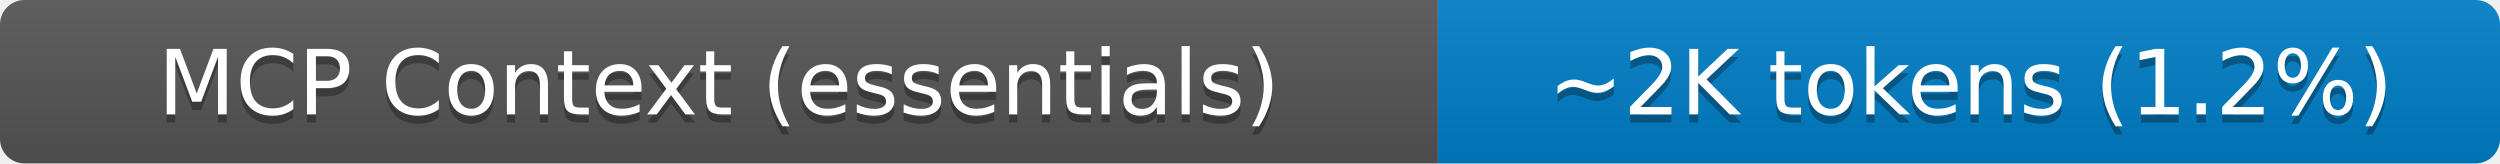
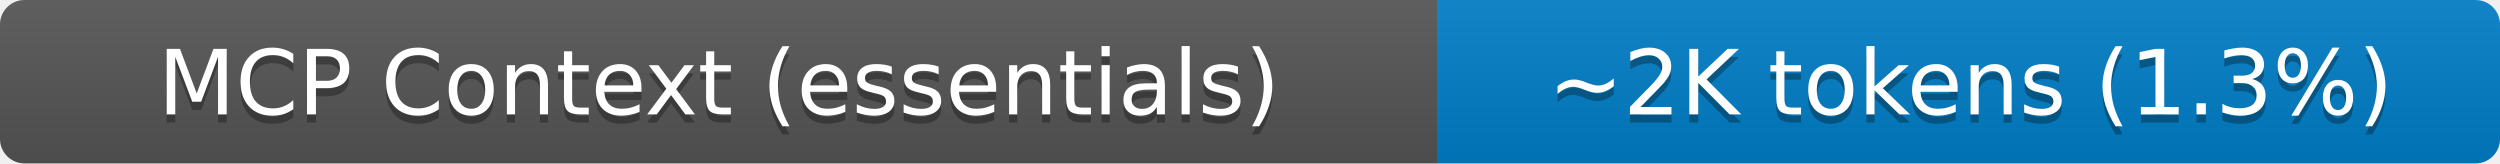
- <svg xmlns="http://www.w3.org/2000/svg" width="306" height="20" role="img" aria-label="MCP Context (essentials): ~2K tokens (1.2%)">
+ <svg xmlns="http://www.w3.org/2000/svg" width="306" height="20" role="img" aria-label="MCP Context (essentials): ~2K tokens (1.3%)">
  <linearGradient id="s" x2="0" y2="100%">
    <stop offset="0" stop-color="#bbb" stop-opacity=".1" />
    <stop offset="1" stop-opacity=".1" />
  </linearGradient>
  <clipPath id="r">
    <rect width="306" height="20" rx="3" fill="#fff" />
  </clipPath>
  <g clip-path="url(#r)">
    <rect width="176" height="20" fill="#555" />
    <rect x="176" width="130" height="20" fill="#007ec6" />
    <rect width="306" height="20" fill="url(#s)" />
  </g>
  <g fill="#fff" text-anchor="middle" font-family="Verdana,Geneva,DejaVu Sans,sans-serif" text-rendering="geometricPrecision" font-size="11">
    <text aria-hidden="true" x="88.0" y="15" fill="#010101" fill-opacity=".3">MCP Context (essentials)</text>
    <text x="88.0" y="14">MCP Context (essentials)</text>
-     <text aria-hidden="true" x="241.2" y="15" fill="#010101" fill-opacity=".3">~2K tokens (1.2%)</text>
-     <text x="241.2" y="14">~2K tokens (1.2%)</text>
+     <text aria-hidden="true" x="241.2" y="15" fill="#010101" fill-opacity=".3">~2K tokens (1.3%)</text>
+     <text x="241.2" y="14">~2K tokens (1.3%)</text>
  </g>
</svg>
